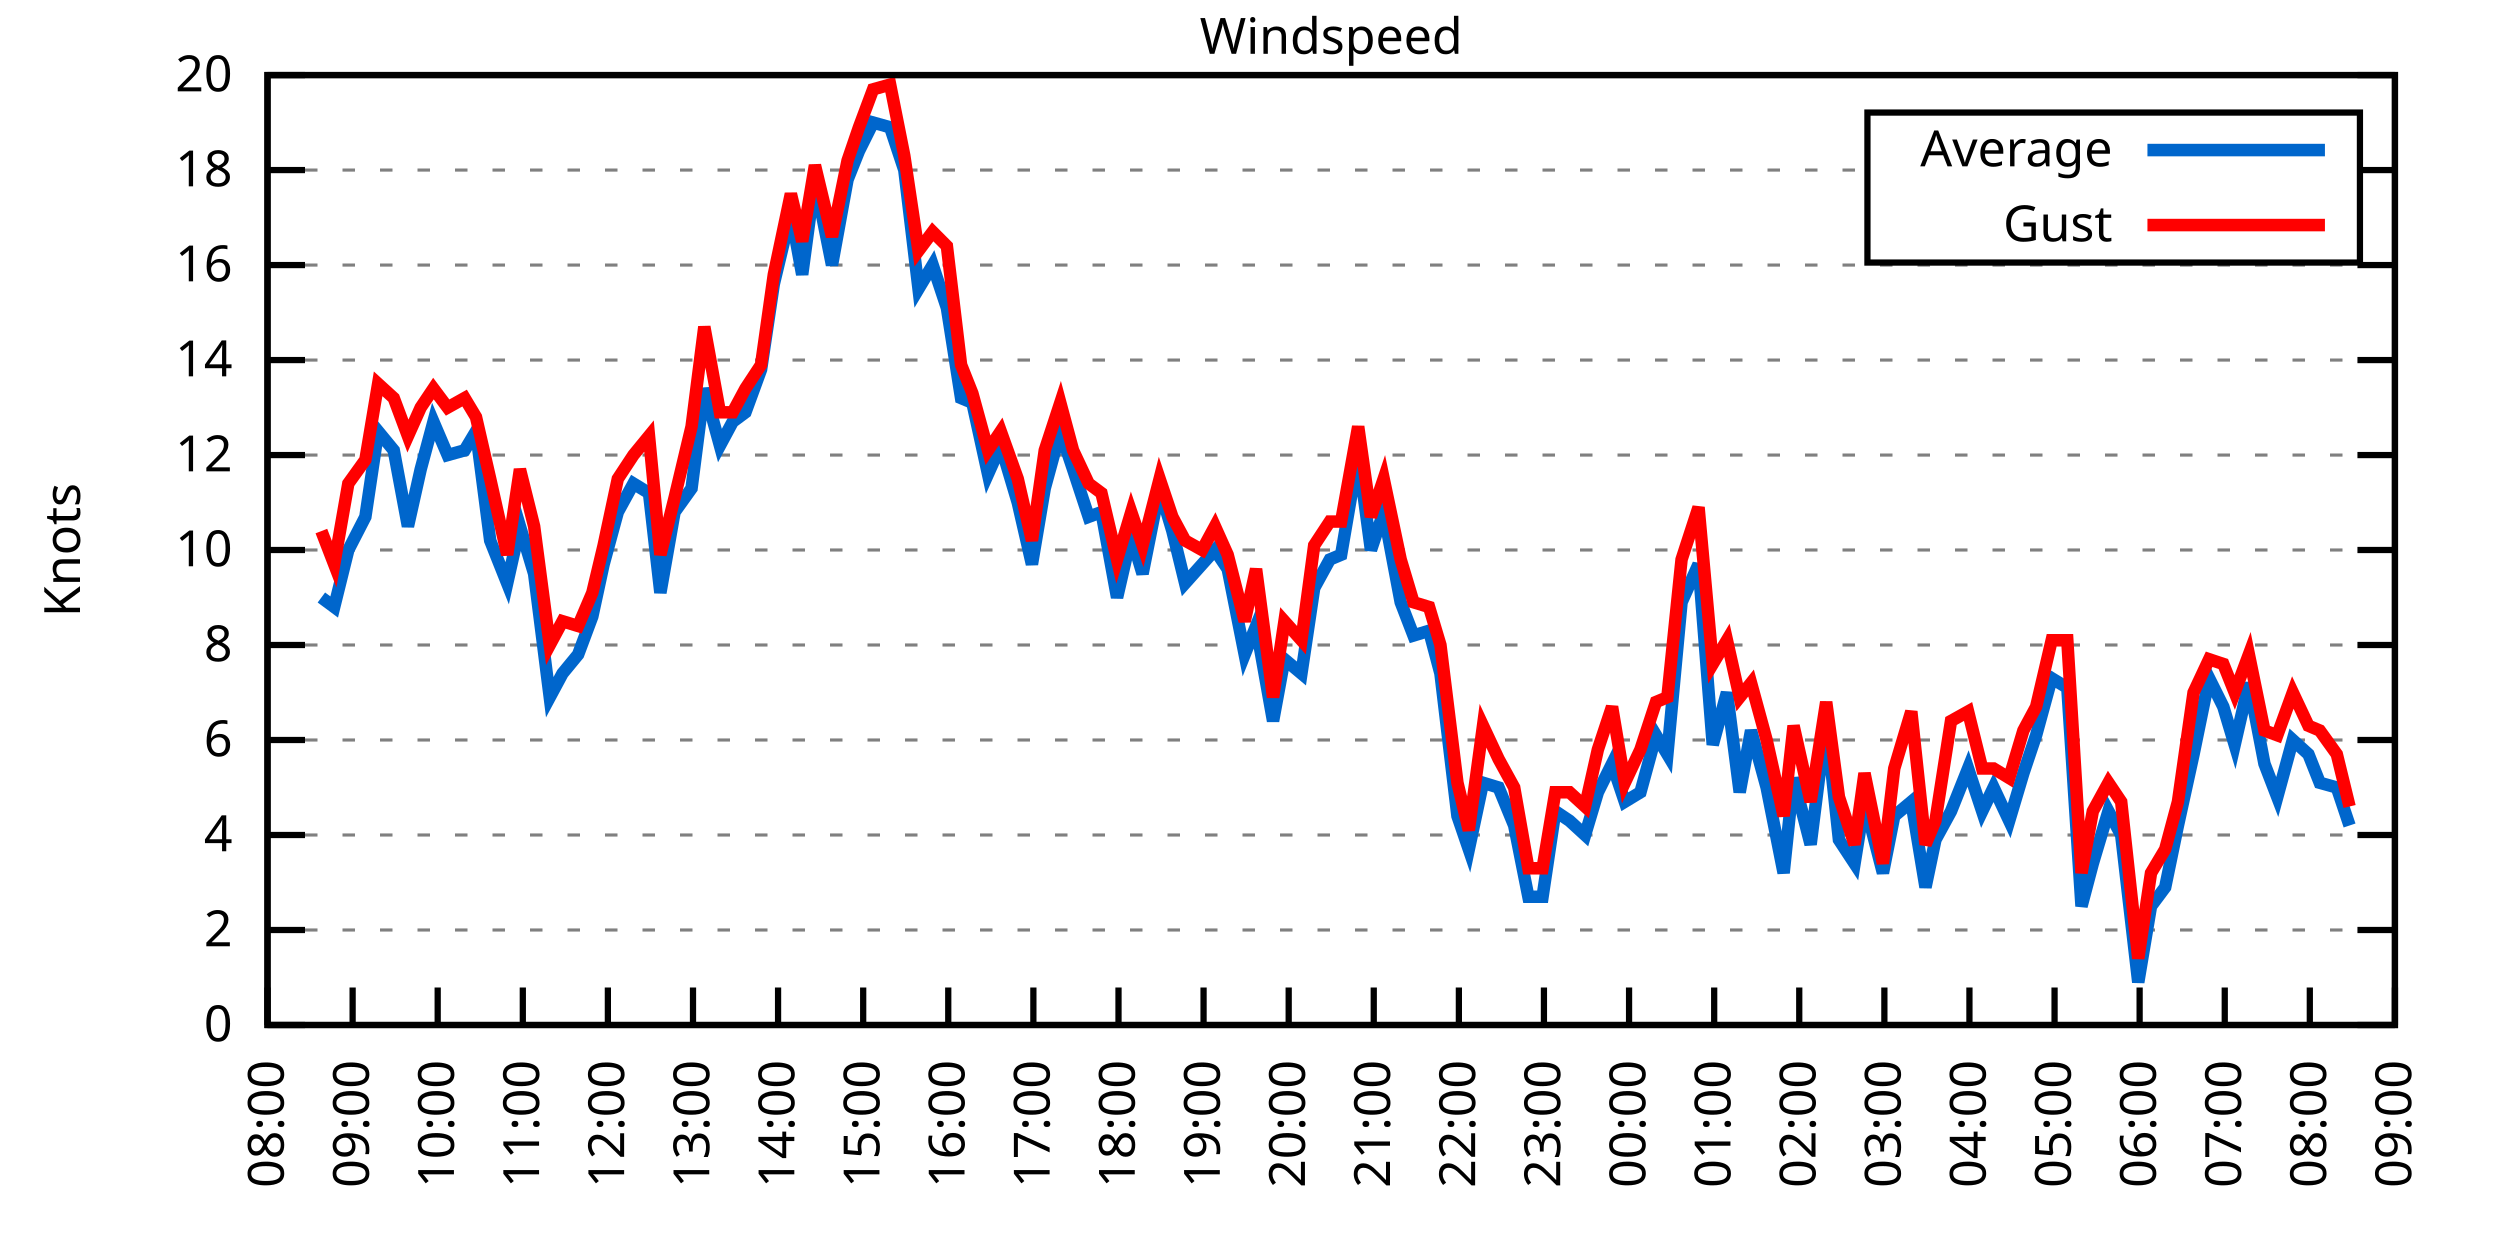
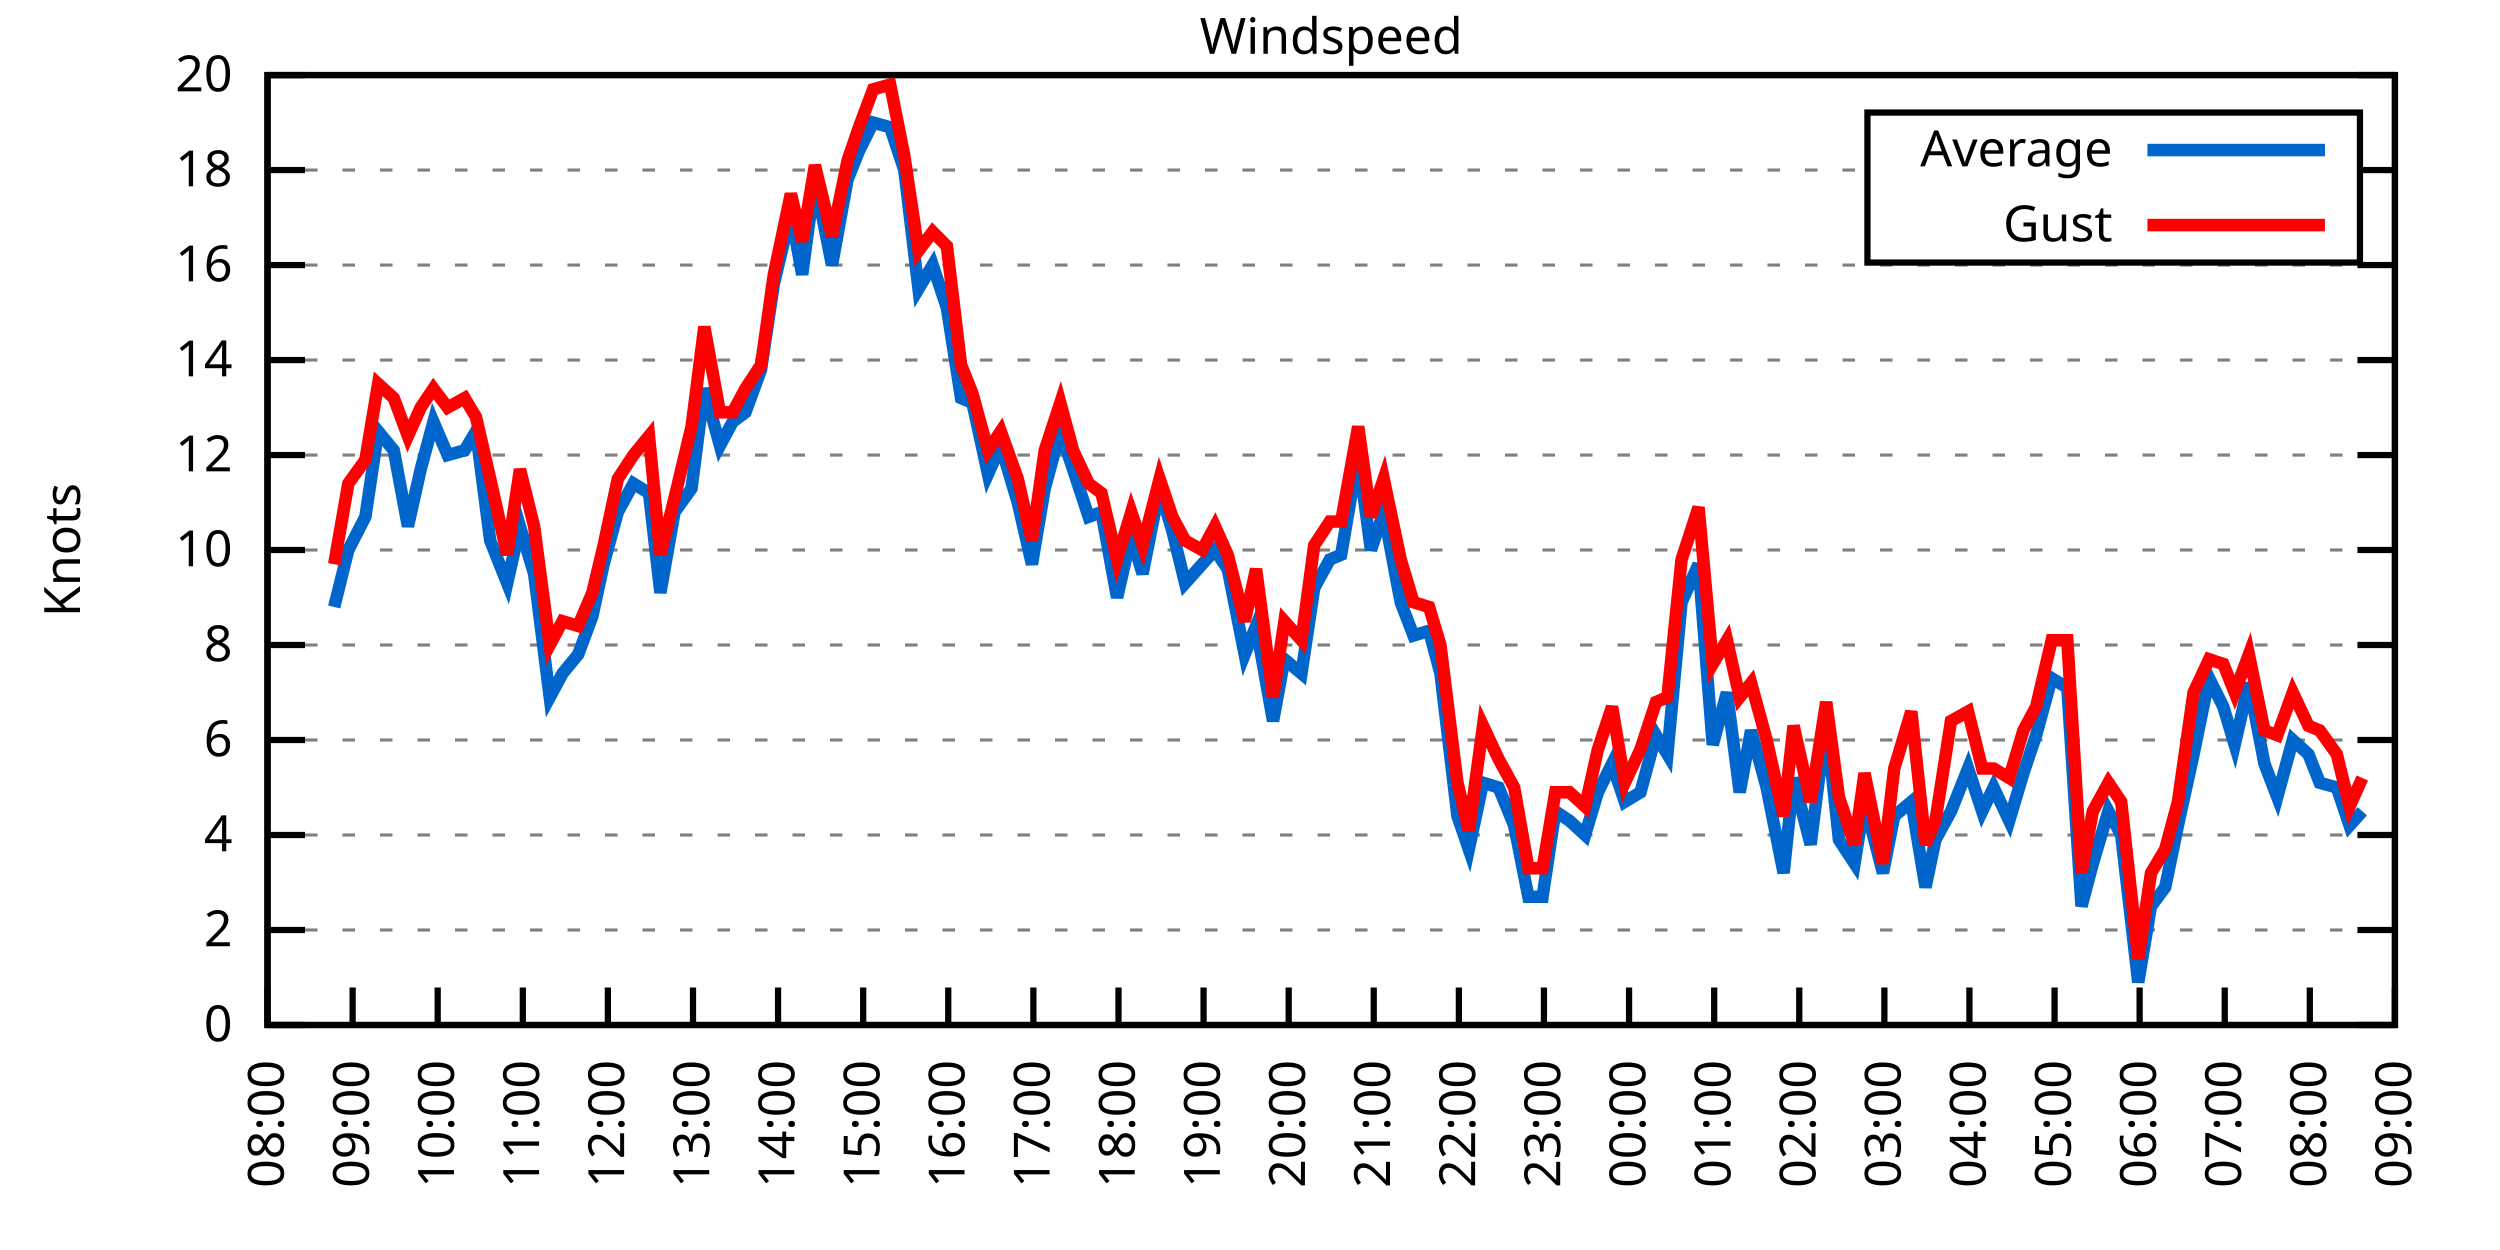
<svg xmlns="http://www.w3.org/2000/svg" xmlns:xlink="http://www.w3.org/1999/xlink" width="400" height="200" viewBox="0 0 400 200">
  <g id="gnuplot_canvas">
    <rect x="0" y="0" width="400" height="200" fill="none" />
    <defs>
      <circle id="gpDot" r="0.5" stroke-width="0.5" stroke="currentColor" />
      <path id="gpPt0" stroke-width="0.333" stroke="currentColor" d="M-1,0 h2 M0,-1 v2" />
      <path id="gpPt1" stroke-width="0.333" stroke="currentColor" d="M-1,-1 L1,1 M1,-1 L-1,1" />
      <path id="gpPt2" stroke-width="0.333" stroke="currentColor" d="M-1,0 L1,0 M0,-1 L0,1 M-1,-1 L1,1 M-1,1 L1,-1" />
      <rect id="gpPt3" stroke-width="0.333" stroke="currentColor" x="-1" y="-1" width="2" height="2" />
      <rect id="gpPt4" stroke-width="0.333" stroke="currentColor" fill="currentColor" x="-1" y="-1" width="2" height="2" />
      <circle id="gpPt5" stroke-width="0.333" stroke="currentColor" cx="0" cy="0" r="1" />
      <use xlink:href="#gpPt5" id="gpPt6" fill="currentColor" stroke="none" />
      <path id="gpPt7" stroke-width="0.333" stroke="currentColor" d="M0,-1.33 L-1.33,0.67 L1.33,0.67 z" />
      <use xlink:href="#gpPt7" id="gpPt8" fill="currentColor" stroke="none" />
      <use xlink:href="#gpPt7" id="gpPt9" stroke="currentColor" transform="rotate(180)" />
      <use xlink:href="#gpPt9" id="gpPt10" fill="currentColor" stroke="none" />
      <use xlink:href="#gpPt3" id="gpPt11" stroke="currentColor" transform="rotate(45)" />
      <use xlink:href="#gpPt11" id="gpPt12" fill="currentColor" stroke="none" />
      <path id="gpPt13" stroke-width="0.333" stroke="currentColor" d="M0,1.330 L1.265,0.411 L0.782,-1.067 L-0.782,-1.076 L-1.265,0.411 z" />
      <use xlink:href="#gpPt13" id="gpPt14" fill="currentColor" stroke="none" />
      <filter id="textbox" filterUnits="objectBoundingBox" x="0" y="0" height="1" width="1">
        <feFlood flood-color="white" flood-opacity="1" result="bgnd" />
        <feComposite in="SourceGraphic" in2="bgnd" operator="atop" />
      </filter>
      <filter id="greybox" filterUnits="objectBoundingBox" x="0" y="0" height="1" width="1">
        <feFlood flood-color="lightgrey" flood-opacity="1" result="grey" />
        <feComposite in="SourceGraphic" in2="grey" operator="atop" />
      </filter>
    </defs>
    <g fill="none" color="white" stroke="currentColor" stroke-width="1.00" stroke-linecap="butt" stroke-linejoin="miter">
</g>
    <g fill="none" color="black" stroke="currentColor" stroke-width="1.00" stroke-linecap="butt" stroke-linejoin="miter">
      <g stroke="none" shape-rendering="crispEdges">
        <polygon fill="rgb(255, 255, 255)" points="42.80,164.00 383.18,164.00 383.18,12.02 42.80,12.02 " />
      </g>
    </g>
    <g fill="none" color="black" stroke="currentColor" stroke-width="1.00" stroke-linecap="butt" stroke-linejoin="miter">
</g>
    <g fill="none" color="black" stroke="black" stroke-width="0.50" stroke-linecap="butt" stroke-linejoin="miter">
</g>
    <g fill="none" color="gray" stroke="currentColor" stroke-width="0.50" stroke-linecap="butt" stroke-linejoin="miter">
      <path stroke="gray" stroke-dasharray="2,4" class="gridline" d="M42.80,164.00 L383.19,164.00  " />
    </g>
    <g fill="none" color="gray" stroke="gray" stroke-width="1.00" stroke-linecap="butt" stroke-linejoin="miter">
</g>
    <g fill="none" color="black" stroke="currentColor" stroke-width="1.00" stroke-linecap="butt" stroke-linejoin="miter">
      <path stroke="black" d="M42.80,164.00 L48.80,164.00 M383.19,164.00 L377.19,164.00  " />
      <g transform="translate(37.20,166.60)" stroke="none" fill="black" font-family="Sans" font-size="8.00" text-anchor="end">
        <text>
          <tspan font-family="Sans"> 0</tspan>
        </text>
      </g>
    </g>
    <g fill="none" color="black" stroke="currentColor" stroke-width="1.00" stroke-linecap="butt" stroke-linejoin="miter">
</g>
    <g fill="none" color="black" stroke="black" stroke-width="0.50" stroke-linecap="butt" stroke-linejoin="miter">
</g>
    <g fill="none" color="gray" stroke="currentColor" stroke-width="0.50" stroke-linecap="butt" stroke-linejoin="miter">
      <path stroke="gray" stroke-dasharray="2,4" class="gridline" d="M42.80,148.80 L383.19,148.80  " />
    </g>
    <g fill="none" color="gray" stroke="gray" stroke-width="1.00" stroke-linecap="butt" stroke-linejoin="miter">
</g>
    <g fill="none" color="black" stroke="currentColor" stroke-width="1.00" stroke-linecap="butt" stroke-linejoin="miter">
      <path stroke="black" d="M42.80,148.80 L48.80,148.80 M383.19,148.80 L377.19,148.80  " />
      <g transform="translate(37.20,151.40)" stroke="none" fill="black" font-family="Sans" font-size="8.00" text-anchor="end">
        <text>
          <tspan font-family="Sans"> 2</tspan>
        </text>
      </g>
    </g>
    <g fill="none" color="black" stroke="currentColor" stroke-width="1.00" stroke-linecap="butt" stroke-linejoin="miter">
</g>
    <g fill="none" color="black" stroke="black" stroke-width="0.50" stroke-linecap="butt" stroke-linejoin="miter">
</g>
    <g fill="none" color="gray" stroke="currentColor" stroke-width="0.50" stroke-linecap="butt" stroke-linejoin="miter">
      <path stroke="gray" stroke-dasharray="2,4" class="gridline" d="M42.80,133.60 L383.19,133.60  " />
    </g>
    <g fill="none" color="gray" stroke="gray" stroke-width="1.00" stroke-linecap="butt" stroke-linejoin="miter">
</g>
    <g fill="none" color="black" stroke="currentColor" stroke-width="1.00" stroke-linecap="butt" stroke-linejoin="miter">
      <path stroke="black" d="M42.80,133.60 L48.80,133.60 M383.19,133.60 L377.19,133.60  " />
      <g transform="translate(37.20,136.20)" stroke="none" fill="black" font-family="Sans" font-size="8.00" text-anchor="end">
        <text>
          <tspan font-family="Sans"> 4</tspan>
        </text>
      </g>
    </g>
    <g fill="none" color="black" stroke="currentColor" stroke-width="1.00" stroke-linecap="butt" stroke-linejoin="miter">
</g>
    <g fill="none" color="black" stroke="black" stroke-width="0.50" stroke-linecap="butt" stroke-linejoin="miter">
</g>
    <g fill="none" color="gray" stroke="currentColor" stroke-width="0.50" stroke-linecap="butt" stroke-linejoin="miter">
      <path stroke="gray" stroke-dasharray="2,4" class="gridline" d="M42.80,118.40 L383.19,118.40  " />
    </g>
    <g fill="none" color="gray" stroke="gray" stroke-width="1.00" stroke-linecap="butt" stroke-linejoin="miter">
</g>
    <g fill="none" color="black" stroke="currentColor" stroke-width="1.00" stroke-linecap="butt" stroke-linejoin="miter">
      <path stroke="black" d="M42.80,118.40 L48.80,118.40 M383.19,118.40 L377.19,118.40  " />
      <g transform="translate(37.20,121.00)" stroke="none" fill="black" font-family="Sans" font-size="8.00" text-anchor="end">
        <text>
          <tspan font-family="Sans"> 6</tspan>
        </text>
      </g>
    </g>
    <g fill="none" color="black" stroke="currentColor" stroke-width="1.00" stroke-linecap="butt" stroke-linejoin="miter">
</g>
    <g fill="none" color="black" stroke="black" stroke-width="0.50" stroke-linecap="butt" stroke-linejoin="miter">
</g>
    <g fill="none" color="gray" stroke="currentColor" stroke-width="0.50" stroke-linecap="butt" stroke-linejoin="miter">
      <path stroke="gray" stroke-dasharray="2,4" class="gridline" d="M42.80,103.20 L383.19,103.20  " />
    </g>
    <g fill="none" color="gray" stroke="gray" stroke-width="1.00" stroke-linecap="butt" stroke-linejoin="miter">
</g>
    <g fill="none" color="black" stroke="currentColor" stroke-width="1.00" stroke-linecap="butt" stroke-linejoin="miter">
      <path stroke="black" d="M42.80,103.20 L48.80,103.20 M383.19,103.20 L377.19,103.20  " />
      <g transform="translate(37.20,105.80)" stroke="none" fill="black" font-family="Sans" font-size="8.00" text-anchor="end">
        <text>
          <tspan font-family="Sans"> 8</tspan>
        </text>
      </g>
    </g>
    <g fill="none" color="black" stroke="currentColor" stroke-width="1.00" stroke-linecap="butt" stroke-linejoin="miter">
</g>
    <g fill="none" color="black" stroke="black" stroke-width="0.50" stroke-linecap="butt" stroke-linejoin="miter">
</g>
    <g fill="none" color="gray" stroke="currentColor" stroke-width="0.50" stroke-linecap="butt" stroke-linejoin="miter">
      <path stroke="gray" stroke-dasharray="2,4" class="gridline" d="M42.80,88.00 L383.19,88.00  " />
    </g>
    <g fill="none" color="gray" stroke="gray" stroke-width="1.00" stroke-linecap="butt" stroke-linejoin="miter">
</g>
    <g fill="none" color="black" stroke="currentColor" stroke-width="1.00" stroke-linecap="butt" stroke-linejoin="miter">
      <path stroke="black" d="M42.80,88.00 L48.80,88.00 M383.19,88.00 L377.19,88.00  " />
      <g transform="translate(37.20,90.60)" stroke="none" fill="black" font-family="Sans" font-size="8.00" text-anchor="end">
        <text>
          <tspan font-family="Sans"> 10</tspan>
        </text>
      </g>
    </g>
    <g fill="none" color="black" stroke="currentColor" stroke-width="1.00" stroke-linecap="butt" stroke-linejoin="miter">
</g>
    <g fill="none" color="black" stroke="black" stroke-width="0.50" stroke-linecap="butt" stroke-linejoin="miter">
</g>
    <g fill="none" color="gray" stroke="currentColor" stroke-width="0.50" stroke-linecap="butt" stroke-linejoin="miter">
      <path stroke="gray" stroke-dasharray="2,4" class="gridline" d="M42.80,72.81 L383.19,72.81  " />
    </g>
    <g fill="none" color="gray" stroke="gray" stroke-width="1.00" stroke-linecap="butt" stroke-linejoin="miter">
</g>
    <g fill="none" color="black" stroke="currentColor" stroke-width="1.00" stroke-linecap="butt" stroke-linejoin="miter">
      <path stroke="black" d="M42.80,72.81 L48.80,72.81 M383.19,72.81 L377.19,72.81  " />
      <g transform="translate(37.20,75.41)" stroke="none" fill="black" font-family="Sans" font-size="8.00" text-anchor="end">
        <text>
          <tspan font-family="Sans"> 12</tspan>
        </text>
      </g>
    </g>
    <g fill="none" color="black" stroke="currentColor" stroke-width="1.00" stroke-linecap="butt" stroke-linejoin="miter">
</g>
    <g fill="none" color="black" stroke="black" stroke-width="0.50" stroke-linecap="butt" stroke-linejoin="miter">
</g>
    <g fill="none" color="gray" stroke="currentColor" stroke-width="0.50" stroke-linecap="butt" stroke-linejoin="miter">
      <path stroke="gray" stroke-dasharray="2,4" class="gridline" d="M42.80,57.61 L383.19,57.61  " />
    </g>
    <g fill="none" color="gray" stroke="gray" stroke-width="1.00" stroke-linecap="butt" stroke-linejoin="miter">
</g>
    <g fill="none" color="black" stroke="currentColor" stroke-width="1.00" stroke-linecap="butt" stroke-linejoin="miter">
      <path stroke="black" d="M42.80,57.61 L48.80,57.61 M383.19,57.61 L377.19,57.61  " />
      <g transform="translate(37.20,60.21)" stroke="none" fill="black" font-family="Sans" font-size="8.00" text-anchor="end">
        <text>
          <tspan font-family="Sans"> 14</tspan>
        </text>
      </g>
    </g>
    <g fill="none" color="black" stroke="currentColor" stroke-width="1.00" stroke-linecap="butt" stroke-linejoin="miter">
</g>
    <g fill="none" color="black" stroke="black" stroke-width="0.50" stroke-linecap="butt" stroke-linejoin="miter">
</g>
    <g fill="none" color="gray" stroke="currentColor" stroke-width="0.50" stroke-linecap="butt" stroke-linejoin="miter">
      <path stroke="gray" stroke-dasharray="2,4" class="gridline" d="M42.80,42.41 L383.19,42.41  " />
    </g>
    <g fill="none" color="gray" stroke="gray" stroke-width="1.00" stroke-linecap="butt" stroke-linejoin="miter">
</g>
    <g fill="none" color="black" stroke="currentColor" stroke-width="1.00" stroke-linecap="butt" stroke-linejoin="miter">
      <path stroke="black" d="M42.80,42.41 L48.80,42.41 M383.19,42.41 L377.19,42.41  " />
      <g transform="translate(37.20,45.01)" stroke="none" fill="black" font-family="Sans" font-size="8.00" text-anchor="end">
        <text>
          <tspan font-family="Sans"> 16</tspan>
        </text>
      </g>
    </g>
    <g fill="none" color="black" stroke="currentColor" stroke-width="1.00" stroke-linecap="butt" stroke-linejoin="miter">
</g>
    <g fill="none" color="black" stroke="black" stroke-width="0.50" stroke-linecap="butt" stroke-linejoin="miter">
</g>
    <g fill="none" color="gray" stroke="currentColor" stroke-width="0.50" stroke-linecap="butt" stroke-linejoin="miter">
      <path stroke="gray" stroke-dasharray="2,4" class="gridline" d="M42.80,27.21 L298.79,27.21 M377.59,27.21 L383.19,27.21  " />
    </g>
    <g fill="none" color="gray" stroke="gray" stroke-width="1.00" stroke-linecap="butt" stroke-linejoin="miter">
</g>
    <g fill="none" color="black" stroke="currentColor" stroke-width="1.00" stroke-linecap="butt" stroke-linejoin="miter">
      <path stroke="black" d="M42.80,27.21 L48.80,27.21 M383.19,27.21 L377.19,27.21  " />
      <g transform="translate(37.20,29.81)" stroke="none" fill="black" font-family="Sans" font-size="8.00" text-anchor="end">
        <text>
          <tspan font-family="Sans"> 18</tspan>
        </text>
      </g>
    </g>
    <g fill="none" color="black" stroke="currentColor" stroke-width="1.00" stroke-linecap="butt" stroke-linejoin="miter">
</g>
    <g fill="none" color="black" stroke="black" stroke-width="0.50" stroke-linecap="butt" stroke-linejoin="miter">
</g>
    <g fill="none" color="gray" stroke="currentColor" stroke-width="0.50" stroke-linecap="butt" stroke-linejoin="miter">
      <path stroke="gray" stroke-dasharray="2,4" class="gridline" d="M42.80,12.01 L383.19,12.01  " />
    </g>
    <g fill="none" color="gray" stroke="gray" stroke-width="1.00" stroke-linecap="butt" stroke-linejoin="miter">
</g>
    <g fill="none" color="black" stroke="currentColor" stroke-width="1.00" stroke-linecap="butt" stroke-linejoin="miter">
      <path stroke="black" d="M42.80,12.01 L48.80,12.01 M383.19,12.01 L377.19,12.01  " />
      <g transform="translate(37.20,14.61)" stroke="none" fill="black" font-family="Sans" font-size="8.00" text-anchor="end">
        <text>
          <tspan font-family="Sans"> 20</tspan>
        </text>
      </g>
    </g>
    <g fill="none" color="black" stroke="currentColor" stroke-width="1.00" stroke-linecap="butt" stroke-linejoin="miter">
      <path stroke="black" d="M42.80,164.00 L42.80,158.00  " />
      <g transform="translate(45.40,169.60) rotate(270.00)" stroke="none" fill="black" font-family="Sans" font-size="8.00" text-anchor="end">
        <text>
          <tspan font-family="Sans">08:00</tspan>
        </text>
      </g>
    </g>
    <g fill="none" color="black" stroke="currentColor" stroke-width="1.00" stroke-linecap="butt" stroke-linejoin="miter">
      <path stroke="black" d="M56.42,164.00 L56.42,158.00  " />
      <g transform="translate(59.02,169.60) rotate(270.00)" stroke="none" fill="black" font-family="Sans" font-size="8.00" text-anchor="end">
        <text>
          <tspan font-family="Sans">09:00</tspan>
        </text>
      </g>
    </g>
    <g fill="none" color="black" stroke="currentColor" stroke-width="1.00" stroke-linecap="butt" stroke-linejoin="miter">
      <path stroke="black" d="M70.03,164.00 L70.03,158.00  " />
      <g transform="translate(72.63,169.60) rotate(270.00)" stroke="none" fill="black" font-family="Sans" font-size="8.00" text-anchor="end">
        <text>
          <tspan font-family="Sans">10:00</tspan>
        </text>
      </g>
    </g>
    <g fill="none" color="black" stroke="currentColor" stroke-width="1.00" stroke-linecap="butt" stroke-linejoin="miter">
      <path stroke="black" d="M83.65,164.00 L83.65,158.00  " />
      <g transform="translate(86.25,169.60) rotate(270.00)" stroke="none" fill="black" font-family="Sans" font-size="8.00" text-anchor="end">
        <text>
          <tspan font-family="Sans">11:00</tspan>
        </text>
      </g>
    </g>
    <g fill="none" color="black" stroke="currentColor" stroke-width="1.00" stroke-linecap="butt" stroke-linejoin="miter">
      <path stroke="black" d="M97.26,164.00 L97.26,158.00  " />
      <g transform="translate(99.86,169.60) rotate(270.00)" stroke="none" fill="black" font-family="Sans" font-size="8.00" text-anchor="end">
        <text>
          <tspan font-family="Sans">12:00</tspan>
        </text>
      </g>
    </g>
    <g fill="none" color="black" stroke="currentColor" stroke-width="1.00" stroke-linecap="butt" stroke-linejoin="miter">
      <path stroke="black" d="M110.88,164.00 L110.88,158.00  " />
      <g transform="translate(113.48,169.60) rotate(270.00)" stroke="none" fill="black" font-family="Sans" font-size="8.00" text-anchor="end">
        <text>
          <tspan font-family="Sans">13:00</tspan>
        </text>
      </g>
    </g>
    <g fill="none" color="black" stroke="currentColor" stroke-width="1.00" stroke-linecap="butt" stroke-linejoin="miter">
      <path stroke="black" d="M124.49,164.00 L124.49,158.00  " />
      <g transform="translate(127.09,169.60) rotate(270.00)" stroke="none" fill="black" font-family="Sans" font-size="8.00" text-anchor="end">
        <text>
          <tspan font-family="Sans">14:00</tspan>
        </text>
      </g>
    </g>
    <g fill="none" color="black" stroke="currentColor" stroke-width="1.00" stroke-linecap="butt" stroke-linejoin="miter">
      <path stroke="black" d="M138.11,164.00 L138.11,158.00  " />
      <g transform="translate(140.71,169.60) rotate(270.00)" stroke="none" fill="black" font-family="Sans" font-size="8.00" text-anchor="end">
        <text>
          <tspan font-family="Sans">15:00</tspan>
        </text>
      </g>
    </g>
    <g fill="none" color="black" stroke="currentColor" stroke-width="1.00" stroke-linecap="butt" stroke-linejoin="miter">
      <path stroke="black" d="M151.72,164.00 L151.72,158.00  " />
      <g transform="translate(154.32,169.60) rotate(270.00)" stroke="none" fill="black" font-family="Sans" font-size="8.00" text-anchor="end">
        <text>
          <tspan font-family="Sans">16:00</tspan>
        </text>
      </g>
    </g>
    <g fill="none" color="black" stroke="currentColor" stroke-width="1.00" stroke-linecap="butt" stroke-linejoin="miter">
      <path stroke="black" d="M165.34,164.00 L165.34,158.00  " />
      <g transform="translate(167.94,169.60) rotate(270.00)" stroke="none" fill="black" font-family="Sans" font-size="8.00" text-anchor="end">
        <text>
          <tspan font-family="Sans">17:00</tspan>
        </text>
      </g>
    </g>
    <g fill="none" color="black" stroke="currentColor" stroke-width="1.00" stroke-linecap="butt" stroke-linejoin="miter">
      <path stroke="black" d="M178.96,164.00 L178.96,158.00  " />
      <g transform="translate(181.56,169.60) rotate(270.00)" stroke="none" fill="black" font-family="Sans" font-size="8.00" text-anchor="end">
        <text>
          <tspan font-family="Sans">18:00</tspan>
        </text>
      </g>
    </g>
    <g fill="none" color="black" stroke="currentColor" stroke-width="1.00" stroke-linecap="butt" stroke-linejoin="miter">
      <path stroke="black" d="M192.57,164.00 L192.57,158.00  " />
      <g transform="translate(195.17,169.60) rotate(270.00)" stroke="none" fill="black" font-family="Sans" font-size="8.00" text-anchor="end">
        <text>
          <tspan font-family="Sans">19:00</tspan>
        </text>
      </g>
    </g>
    <g fill="none" color="black" stroke="currentColor" stroke-width="1.00" stroke-linecap="butt" stroke-linejoin="miter">
      <path stroke="black" d="M206.19,164.00 L206.19,158.00  " />
      <g transform="translate(208.79,169.60) rotate(270.00)" stroke="none" fill="black" font-family="Sans" font-size="8.00" text-anchor="end">
        <text>
          <tspan font-family="Sans">20:00</tspan>
        </text>
      </g>
    </g>
    <g fill="none" color="black" stroke="currentColor" stroke-width="1.00" stroke-linecap="butt" stroke-linejoin="miter">
      <path stroke="black" d="M219.80,164.00 L219.80,158.00  " />
      <g transform="translate(222.40,169.60) rotate(270.00)" stroke="none" fill="black" font-family="Sans" font-size="8.00" text-anchor="end">
        <text>
          <tspan font-family="Sans">21:00</tspan>
        </text>
      </g>
    </g>
    <g fill="none" color="black" stroke="currentColor" stroke-width="1.00" stroke-linecap="butt" stroke-linejoin="miter">
      <path stroke="black" d="M233.42,164.00 L233.42,158.00  " />
      <g transform="translate(236.02,169.60) rotate(270.00)" stroke="none" fill="black" font-family="Sans" font-size="8.00" text-anchor="end">
        <text>
          <tspan font-family="Sans">22:00</tspan>
        </text>
      </g>
    </g>
    <g fill="none" color="black" stroke="currentColor" stroke-width="1.00" stroke-linecap="butt" stroke-linejoin="miter">
      <path stroke="black" d="M247.03,164.00 L247.03,158.00  " />
      <g transform="translate(249.63,169.60) rotate(270.00)" stroke="none" fill="black" font-family="Sans" font-size="8.00" text-anchor="end">
        <text>
          <tspan font-family="Sans">23:00</tspan>
        </text>
      </g>
    </g>
    <g fill="none" color="black" stroke="currentColor" stroke-width="1.00" stroke-linecap="butt" stroke-linejoin="miter">
      <path stroke="black" d="M260.65,164.00 L260.65,158.00  " />
      <g transform="translate(263.25,169.60) rotate(270.00)" stroke="none" fill="black" font-family="Sans" font-size="8.00" text-anchor="end">
        <text>
          <tspan font-family="Sans">00:00</tspan>
        </text>
      </g>
    </g>
    <g fill="none" color="black" stroke="currentColor" stroke-width="1.00" stroke-linecap="butt" stroke-linejoin="miter">
      <path stroke="black" d="M274.27,164.00 L274.27,158.00  " />
      <g transform="translate(276.87,169.60) rotate(270.00)" stroke="none" fill="black" font-family="Sans" font-size="8.00" text-anchor="end">
        <text>
          <tspan font-family="Sans">01:00</tspan>
        </text>
      </g>
    </g>
    <g fill="none" color="black" stroke="currentColor" stroke-width="1.00" stroke-linecap="butt" stroke-linejoin="miter">
      <path stroke="black" d="M287.88,164.00 L287.88,158.00  " />
      <g transform="translate(290.48,169.60) rotate(270.00)" stroke="none" fill="black" font-family="Sans" font-size="8.00" text-anchor="end">
        <text>
          <tspan font-family="Sans">02:00</tspan>
        </text>
      </g>
    </g>
    <g fill="none" color="black" stroke="currentColor" stroke-width="1.00" stroke-linecap="butt" stroke-linejoin="miter">
      <path stroke="black" d="M301.50,164.00 L301.50,158.00  " />
      <g transform="translate(304.10,169.60) rotate(270.00)" stroke="none" fill="black" font-family="Sans" font-size="8.00" text-anchor="end">
        <text>
          <tspan font-family="Sans">03:00</tspan>
        </text>
      </g>
    </g>
    <g fill="none" color="black" stroke="currentColor" stroke-width="1.00" stroke-linecap="butt" stroke-linejoin="miter">
      <path stroke="black" d="M315.11,164.00 L315.11,158.00  " />
      <g transform="translate(317.71,169.60) rotate(270.00)" stroke="none" fill="black" font-family="Sans" font-size="8.00" text-anchor="end">
        <text>
          <tspan font-family="Sans">04:00</tspan>
        </text>
      </g>
    </g>
    <g fill="none" color="black" stroke="currentColor" stroke-width="1.00" stroke-linecap="butt" stroke-linejoin="miter">
      <path stroke="black" d="M328.73,164.00 L328.73,158.00  " />
      <g transform="translate(331.33,169.60) rotate(270.00)" stroke="none" fill="black" font-family="Sans" font-size="8.00" text-anchor="end">
        <text>
          <tspan font-family="Sans">05:00</tspan>
        </text>
      </g>
    </g>
    <g fill="none" color="black" stroke="currentColor" stroke-width="1.00" stroke-linecap="butt" stroke-linejoin="miter">
      <path stroke="black" d="M342.34,164.00 L342.34,158.00  " />
      <g transform="translate(344.94,169.60) rotate(270.00)" stroke="none" fill="black" font-family="Sans" font-size="8.00" text-anchor="end">
        <text>
          <tspan font-family="Sans">06:00</tspan>
        </text>
      </g>
    </g>
    <g fill="none" color="black" stroke="currentColor" stroke-width="1.00" stroke-linecap="butt" stroke-linejoin="miter">
      <path stroke="black" d="M355.96,164.00 L355.96,158.00  " />
      <g transform="translate(358.56,169.60) rotate(270.00)" stroke="none" fill="black" font-family="Sans" font-size="8.00" text-anchor="end">
        <text>
          <tspan font-family="Sans">07:00</tspan>
        </text>
      </g>
    </g>
    <g fill="none" color="black" stroke="currentColor" stroke-width="1.00" stroke-linecap="butt" stroke-linejoin="miter">
      <path stroke="black" d="M369.57,164.00 L369.57,158.00  " />
      <g transform="translate(372.17,169.60) rotate(270.00)" stroke="none" fill="black" font-family="Sans" font-size="8.00" text-anchor="end">
        <text>
          <tspan font-family="Sans">08:00</tspan>
        </text>
      </g>
    </g>
    <g fill="none" color="black" stroke="currentColor" stroke-width="1.00" stroke-linecap="butt" stroke-linejoin="miter">
      <path stroke="black" d="M383.19,164.00 L383.19,158.00  " />
      <g transform="translate(385.79,169.60) rotate(270.00)" stroke="none" fill="black" font-family="Sans" font-size="8.00" text-anchor="end">
        <text>
          <tspan font-family="Sans">09:00</tspan>
        </text>
      </g>
    </g>
    <g fill="none" color="black" stroke="currentColor" stroke-width="1.00" stroke-linecap="butt" stroke-linejoin="miter">
</g>
    <g fill="none" color="black" stroke="currentColor" stroke-width="1.00" stroke-linecap="butt" stroke-linejoin="miter">
      <path stroke="black" d="M42.80,12.01 L42.80,164.00 L383.19,164.00 L383.19,12.01 L42.80,12.01 Z  " />
    </g>
    <g fill="none" color="black" stroke="currentColor" stroke-width="1.00" stroke-linecap="butt" stroke-linejoin="miter">
</g>
    <g fill="none" color="black" stroke="currentColor" stroke-width="1.00" stroke-linecap="butt" stroke-linejoin="miter">
      <path stroke="black" d="M298.79,42.01 L298.79,18.01 L377.59,18.01 L377.59,42.01 L298.79,42.01 Z  " />
    </g>
    <g id="Windspeed_plot_1">
      <g fill="none" color="white" stroke="black" stroke-width="2.00" stroke-linecap="butt" stroke-linejoin="miter">
</g>
      <g fill="none" color="black" stroke="currentColor" stroke-width="2.00" stroke-linecap="butt" stroke-linejoin="miter">
        <g transform="translate(337.99,26.61)" stroke="none" fill="black" font-family="Sans" font-size="8.00" text-anchor="end">
          <text>
            <tspan font-family="Sans">Average</tspan>
          </text>
        </g>
      </g>
      <g fill="none" color="black" stroke="currentColor" stroke-width="2.00" stroke-linecap="butt" stroke-linejoin="miter">
-         <path stroke="rgb(  0, 102, 204)" d="M343.59,24.01 L371.99,24.01 M51.42,95.60 L53.47,97.12 L55.73,88.00 L58.46,82.69 L60.50,69.01 L63.00,72.05   L65.27,84.21 L67.31,75.09 L69.35,67.49 L71.62,72.81 L74.34,72.05 L76.16,69.01 L78.43,86.49 L81.15,93.32   L83.19,84.21 L85.46,91.80 L87.96,111.56 L90.00,107.76 L92.50,104.72 L94.77,98.64 L96.58,90.28 L98.85,81.93   L101.35,77.37 L103.84,78.89 L105.66,94.84 L107.93,81.93 L110.65,78.13 L112.69,62.17 L115.19,71.29 L117.23,67.49   L119.27,65.97 L121.77,59.13 L123.81,45.45 L126.54,34.05 L128.35,43.93 L130.39,28.73 L133.12,42.41 L135.61,28.73   L137.43,24.17 L139.70,19.61 L142.42,20.37 L144.69,27.21 L146.96,46.21 L149.23,42.41 L151.50,49.25 L153.77,63.69   L155.58,64.45 L158.08,75.85 L160.12,71.29 L162.84,80.41 L165.11,90.28 L167.16,78.13 L169.65,69.01 L171.69,75.09   L174.19,82.69 L176.23,81.93 L178.73,95.60 L181.00,85.73 L182.81,91.80 L185.54,78.13 L187.58,84.97 L189.62,93.32   L192.34,90.28 L194.39,88.00 L196.43,91.04 L199.15,104.72 L200.97,100.16 L203.69,115.36 L205.51,105.48 L208.23,107.76   L210.27,94.08 L212.77,89.52 L214.58,88.76 L217.31,72.81 L219.35,88.00 L221.39,81.93 L224.11,96.36 L226.16,101.68   L228.65,100.92 L230.47,107.76 L233.19,130.56 L235.01,135.88 L237.28,125.24 L239.77,126.00 L242.27,132.08 L244.54,143.48   L246.81,143.48 L248.85,129.80 L251.12,131.32 L253.61,133.60 L255.66,126.76 L257.93,122.20 L259.97,128.28 L262.47,126.76   L264.96,117.64 L266.78,120.68 L269.05,96.36 L271.77,90.28 L274.04,119.16 L276.31,110.80 L278.35,126.76 L280.17,116.88   L282.66,126.00 L285.38,139.68 L286.97,124.48 L289.70,135.12 L292.19,115.36 L294.23,134.36 L296.73,138.16 L298.32,128.28   L301.27,139.68 L303.08,130.56 L305.81,128.28 L308.08,141.96 L309.67,134.36 L312.16,129.80 L314.89,122.96 L317.15,129.80   L318.97,126.00 L321.47,131.32 L323.74,123.72 L325.78,117.64 L328.27,108.52 L330.77,110.04 L333.04,145.00 L334.85,138.16   L337.35,129.80 L339.39,133.60 L342.12,157.16 L344.16,145.00 L346.43,141.96 L348.47,132.08 L350.97,120.68 L353.46,108.52   L355.73,113.08 L357.55,119.16 L359.82,109.28 L362.31,122.20 L364.36,127.52 L366.85,118.40 L369.35,120.68 L371.16,125.24   L373.89,126.00 L375.93,132.08  " />
+         <path stroke="rgb(  0, 102, 204)" d="M343.59,24.01 L371.99,24.01 M53.47,97.12 L55.73,88.00 L58.46,82.69 L60.50,69.01 L63.00,72.05 L65.27,84.21   L67.31,75.09 L69.35,67.49 L71.62,72.81 L74.34,72.05 L76.16,69.01 L78.43,86.49 L81.15,93.32 L83.19,84.21   L85.46,91.80 L87.96,111.56 L90.00,107.76 L92.50,104.72 L94.77,98.64 L96.58,90.28 L98.85,81.93 L101.35,77.37   L103.84,78.89 L105.66,94.84 L107.93,81.93 L110.65,78.13 L112.69,62.17 L115.19,71.29 L117.23,67.49 L119.27,65.97   L121.77,59.13 L123.81,45.45 L126.54,34.05 L128.35,43.93 L130.39,28.73 L133.12,42.41 L135.61,28.73 L137.43,24.17   L139.70,19.61 L142.42,20.37 L144.69,27.21 L146.96,46.21 L149.23,42.41 L151.50,49.25 L153.77,63.69 L155.58,64.45   L158.08,75.85 L160.12,71.29 L162.84,80.41 L165.11,90.28 L167.16,78.13 L169.65,69.01 L171.69,75.09 L174.19,82.69   L176.23,81.93 L178.73,95.60 L181.00,85.73 L182.81,91.80 L185.54,78.13 L187.58,84.97 L189.62,93.32 L192.34,90.28   L194.39,88.00 L196.43,91.04 L199.15,104.72 L200.97,100.16 L203.69,115.36 L205.51,105.48 L208.23,107.76 L210.27,94.08   L212.77,89.52 L214.58,88.76 L217.31,72.81 L219.35,88.00 L221.39,81.93 L224.11,96.36 L226.16,101.68 L228.65,100.92   L230.47,107.76 L233.19,130.56 L235.01,135.88 L237.28,125.24 L239.77,126.00 L242.27,132.08 L244.54,143.48 L246.81,143.48   L248.85,129.80 L251.12,131.32 L253.61,133.60 L255.66,126.76 L257.93,122.20 L259.97,128.28 L262.47,126.76 L264.96,117.64   L266.78,120.68 L269.05,96.36 L271.77,90.28 L274.04,119.16 L276.31,110.80 L278.35,126.76 L280.17,116.88 L282.66,126.00   L285.38,139.68 L286.97,124.48 L289.70,135.12 L292.19,115.36 L294.23,134.36 L296.73,138.16 L298.32,128.28 L301.27,139.68   L303.08,130.56 L305.81,128.28 L308.08,141.96 L309.67,134.36 L312.16,129.80 L314.89,122.96 L317.15,129.80 L318.97,126.00   L321.47,131.32 L323.74,123.72 L325.78,117.64 L328.27,108.52 L330.77,110.04 L333.04,145.00 L334.85,138.16 L337.35,129.80   L339.39,133.60 L342.12,157.16 L344.16,145.00 L346.43,141.96 L348.47,132.08 L350.97,120.68 L353.46,108.52 L355.73,113.08   L357.55,119.16 L359.82,109.28 L362.31,122.20 L364.36,127.52 L366.85,118.40 L369.35,120.68 L371.16,125.24 L373.89,126.00   L375.93,132.08 L377.97,129.80  " />
      </g>
    </g>
    <g id="Windspeed_plot_2">
      <g fill="none" color="black" stroke="currentColor" stroke-width="2.00" stroke-linecap="butt" stroke-linejoin="miter">
        <g transform="translate(337.99,38.61)" stroke="none" fill="black" font-family="Sans" font-size="8.00" text-anchor="end">
          <text>
            <tspan font-family="Sans">Gust</tspan>
          </text>
        </g>
      </g>
      <g fill="none" color="black" stroke="currentColor" stroke-width="2.00" stroke-linecap="butt" stroke-linejoin="miter">
-         <path stroke="rgb(255,   0,   0)" d="M343.59,36.01 L371.99,36.01 M51.42,84.97 L53.47,90.28 L55.73,77.37 L58.46,73.57 L60.50,61.41 L63.00,63.69   L65.27,69.77 L67.31,65.21 L69.35,62.17 L71.62,65.21 L74.34,63.69 L76.16,66.73 L78.43,76.61 L81.15,88.76   L83.19,75.09 L85.46,84.21 L87.96,103.20 L90.00,99.40 L92.50,100.16 L94.77,94.84 L96.58,87.25 L98.85,76.61   L101.35,72.81 L103.84,69.77 L105.66,88.76 L107.93,79.65 L110.65,68.25 L112.69,52.29 L115.19,65.97 L117.23,65.97   L119.27,62.17 L121.77,58.37 L123.81,43.93 L126.54,31.01 L128.35,38.61 L130.39,26.45 L133.12,37.85 L135.61,25.69   L137.43,20.37 L139.70,14.29 L142.42,13.53 L144.69,24.93 L146.96,40.13 L149.23,37.09 L151.50,39.37 L153.77,58.37   L155.58,62.93 L158.08,72.05 L160.12,69.01 L162.84,76.61 L165.11,86.49 L167.16,72.05 L169.65,64.45 L171.69,72.05   L174.19,77.37 L176.23,78.89 L178.73,89.52 L181.00,81.93 L182.81,87.25 L185.54,76.61 L187.58,82.69 L189.62,86.49   L192.34,88.00 L194.39,84.21 L196.43,88.76 L199.15,99.40 L200.97,91.04 L203.69,111.56 L205.51,99.40 L208.23,102.44   L210.27,87.25 L212.77,83.45 L214.58,83.45 L217.31,68.25 L219.35,82.69 L221.39,76.61 L224.11,89.52 L226.16,96.36   L228.65,97.12 L230.47,103.20 L233.19,125.24 L235.01,132.84 L237.28,116.12 L239.77,121.44 L242.27,126.00 L244.54,138.92   L246.81,138.92 L248.85,126.76 L251.12,126.76 L253.61,129.04 L255.66,119.92 L257.93,113.08 L259.97,125.24 L262.47,119.92   L264.96,112.32 L266.78,111.56 L269.05,89.52 L271.77,81.17 L274.04,106.24 L276.31,102.44 L278.35,111.56 L280.17,109.28   L282.66,118.40 L285.38,130.56 L286.97,116.12 L289.70,128.28 L292.19,112.32 L294.23,127.52 L296.73,135.12 L298.32,123.72   L301.27,138.16 L303.08,122.96 L305.81,113.84 L308.08,135.12 L309.67,131.32 L312.16,115.36 L314.89,113.84 L317.15,122.96   L318.97,122.96 L321.47,124.48 L323.74,116.88 L325.78,113.08 L328.27,102.44 L330.77,102.44 L333.04,139.68 L334.85,129.80   L337.35,125.24 L339.39,128.28 L342.12,153.36 L344.16,139.68 L346.43,135.88 L348.47,128.28 L350.97,110.80 L353.46,105.48   L355.73,106.24 L357.55,110.80 L359.82,104.72 L362.31,116.88 L364.36,117.64 L366.85,110.80 L369.35,116.12 L371.16,116.88   L373.89,120.68 L375.93,129.04  " />
+         <path stroke="rgb(255,   0,   0)" d="M343.59,36.01 L371.99,36.01 M53.47,90.28 L55.73,77.37 L58.46,73.57 L60.50,61.41 L63.00,63.69 L65.27,69.77   L67.31,65.21 L69.35,62.17 L71.62,65.21 L74.34,63.69 L76.16,66.73 L78.43,76.61 L81.15,88.76 L83.19,75.09   L85.46,84.21 L87.96,103.20 L90.00,99.40 L92.50,100.16 L94.77,94.84 L96.58,87.25 L98.85,76.61 L101.35,72.81   L103.84,69.77 L105.66,88.76 L107.93,79.65 L110.65,68.25 L112.69,52.29 L115.19,65.97 L117.23,65.97 L119.27,62.17   L121.77,58.37 L123.81,43.93 L126.54,31.01 L128.35,38.61 L130.39,26.45 L133.12,37.85 L135.61,25.69 L137.43,20.37   L139.70,14.29 L142.42,13.53 L144.69,24.93 L146.96,40.13 L149.23,37.09 L151.50,39.37 L153.77,58.37 L155.58,62.93   L158.08,72.05 L160.12,69.01 L162.84,76.61 L165.11,86.49 L167.16,72.05 L169.65,64.45 L171.69,72.05 L174.19,77.37   L176.23,78.89 L178.73,89.52 L181.00,81.93 L182.81,87.25 L185.54,76.61 L187.58,82.69 L189.62,86.49 L192.34,88.00   L194.39,84.21 L196.43,88.76 L199.15,99.40 L200.97,91.04 L203.69,111.56 L205.51,99.40 L208.23,102.44 L210.27,87.25   L212.77,83.45 L214.58,83.45 L217.31,68.25 L219.35,82.69 L221.39,76.61 L224.11,89.52 L226.16,96.36 L228.65,97.12   L230.47,103.20 L233.19,125.24 L235.01,132.84 L237.28,116.12 L239.77,121.44 L242.27,126.00 L244.54,138.92 L246.81,138.92   L248.85,126.76 L251.12,126.76 L253.61,129.04 L255.66,119.92 L257.93,113.08 L259.97,125.24 L262.47,119.92 L264.96,112.32   L266.78,111.56 L269.05,89.52 L271.77,81.17 L274.04,106.24 L276.31,102.44 L278.35,111.56 L280.17,109.28 L282.66,118.40   L285.38,130.56 L286.97,116.12 L289.70,128.28 L292.19,112.32 L294.23,127.52 L296.73,135.12 L298.32,123.72 L301.27,138.16   L303.08,122.96 L305.81,113.84 L308.08,135.12 L309.67,131.32 L312.16,115.36 L314.89,113.84 L317.15,122.96 L318.97,122.96   L321.47,124.48 L323.74,116.88 L325.78,113.08 L328.27,102.44 L330.77,102.44 L333.04,139.68 L334.85,129.80 L337.35,125.24   L339.39,128.28 L342.12,153.36 L344.16,139.68 L346.43,135.88 L348.47,128.28 L350.97,110.80 L353.46,105.48 L355.73,106.24   L357.55,110.80 L359.82,104.72 L362.31,116.88 L364.36,117.64 L366.85,110.80 L369.35,116.12 L371.16,116.88 L373.89,120.68   L375.93,129.04 L377.97,124.48  " />
      </g>
    </g>
    <g fill="none" color="black" stroke="currentColor" stroke-width="2.00" stroke-linecap="butt" stroke-linejoin="miter">
</g>
    <g fill="none" color="black" stroke="black" stroke-width="1.00" stroke-linecap="butt" stroke-linejoin="miter">
</g>
    <g fill="none" color="black" stroke="currentColor" stroke-width="1.00" stroke-linecap="butt" stroke-linejoin="miter">
      <path stroke="black" d="M42.80,12.01 L42.80,164.00 L383.19,164.00 L383.19,12.01 L42.80,12.01 Z  " />
      <g transform="translate(12.80,88.01) rotate(270.00)" stroke="none" fill="black" font-family="Sans" font-size="8.00" text-anchor="middle">
        <text>
          <tspan font-family="Sans">Knots</tspan>
        </text>
      </g>
    </g>
    <g fill="none" color="black" stroke="currentColor" stroke-width="1.00" stroke-linecap="butt" stroke-linejoin="miter">
</g>
    <g fill="none" color="black" stroke="currentColor" stroke-width="1.00" stroke-linecap="butt" stroke-linejoin="miter">
      <g transform="translate(212.99,8.61)" stroke="none" fill="black" font-family="Sans" font-size="8.00" text-anchor="middle">
        <text>
          <tspan font-family="Sans">Windspeed</tspan>
        </text>
      </g>
    </g>
    <g fill="none" color="black" stroke="currentColor" stroke-width="1.00" stroke-linecap="butt" stroke-linejoin="miter">
</g>
  </g>
</svg>
